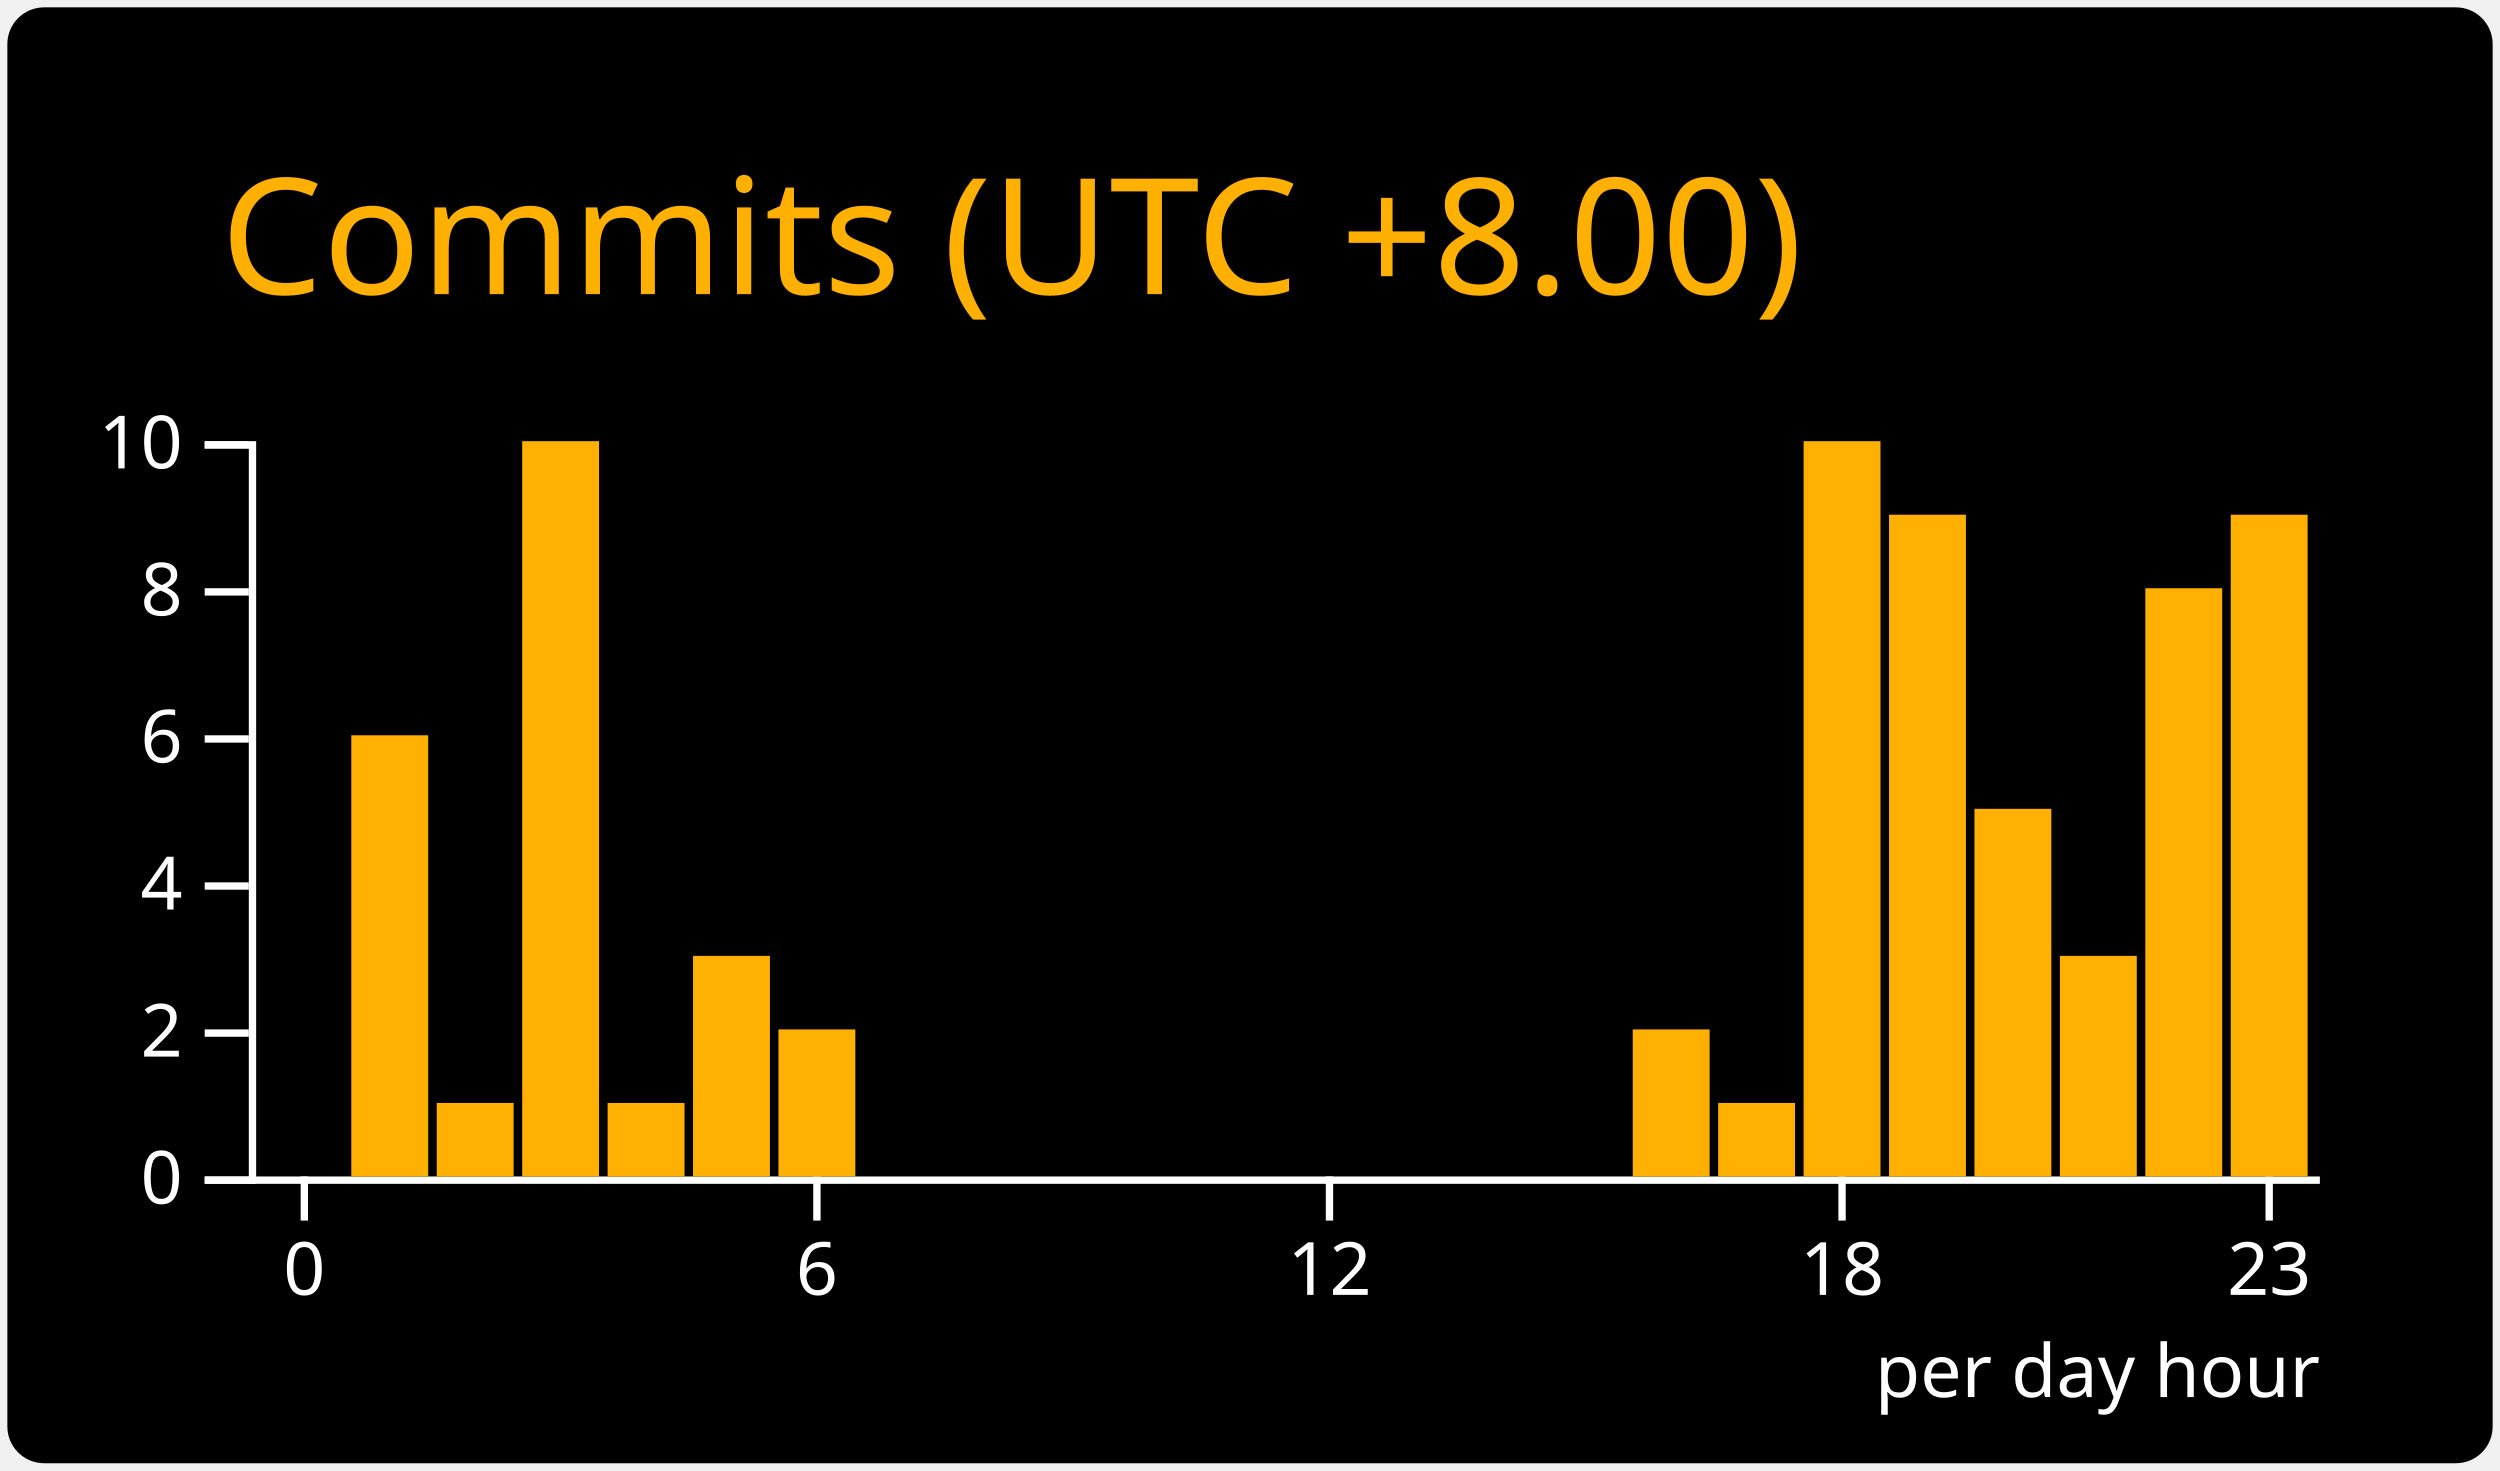
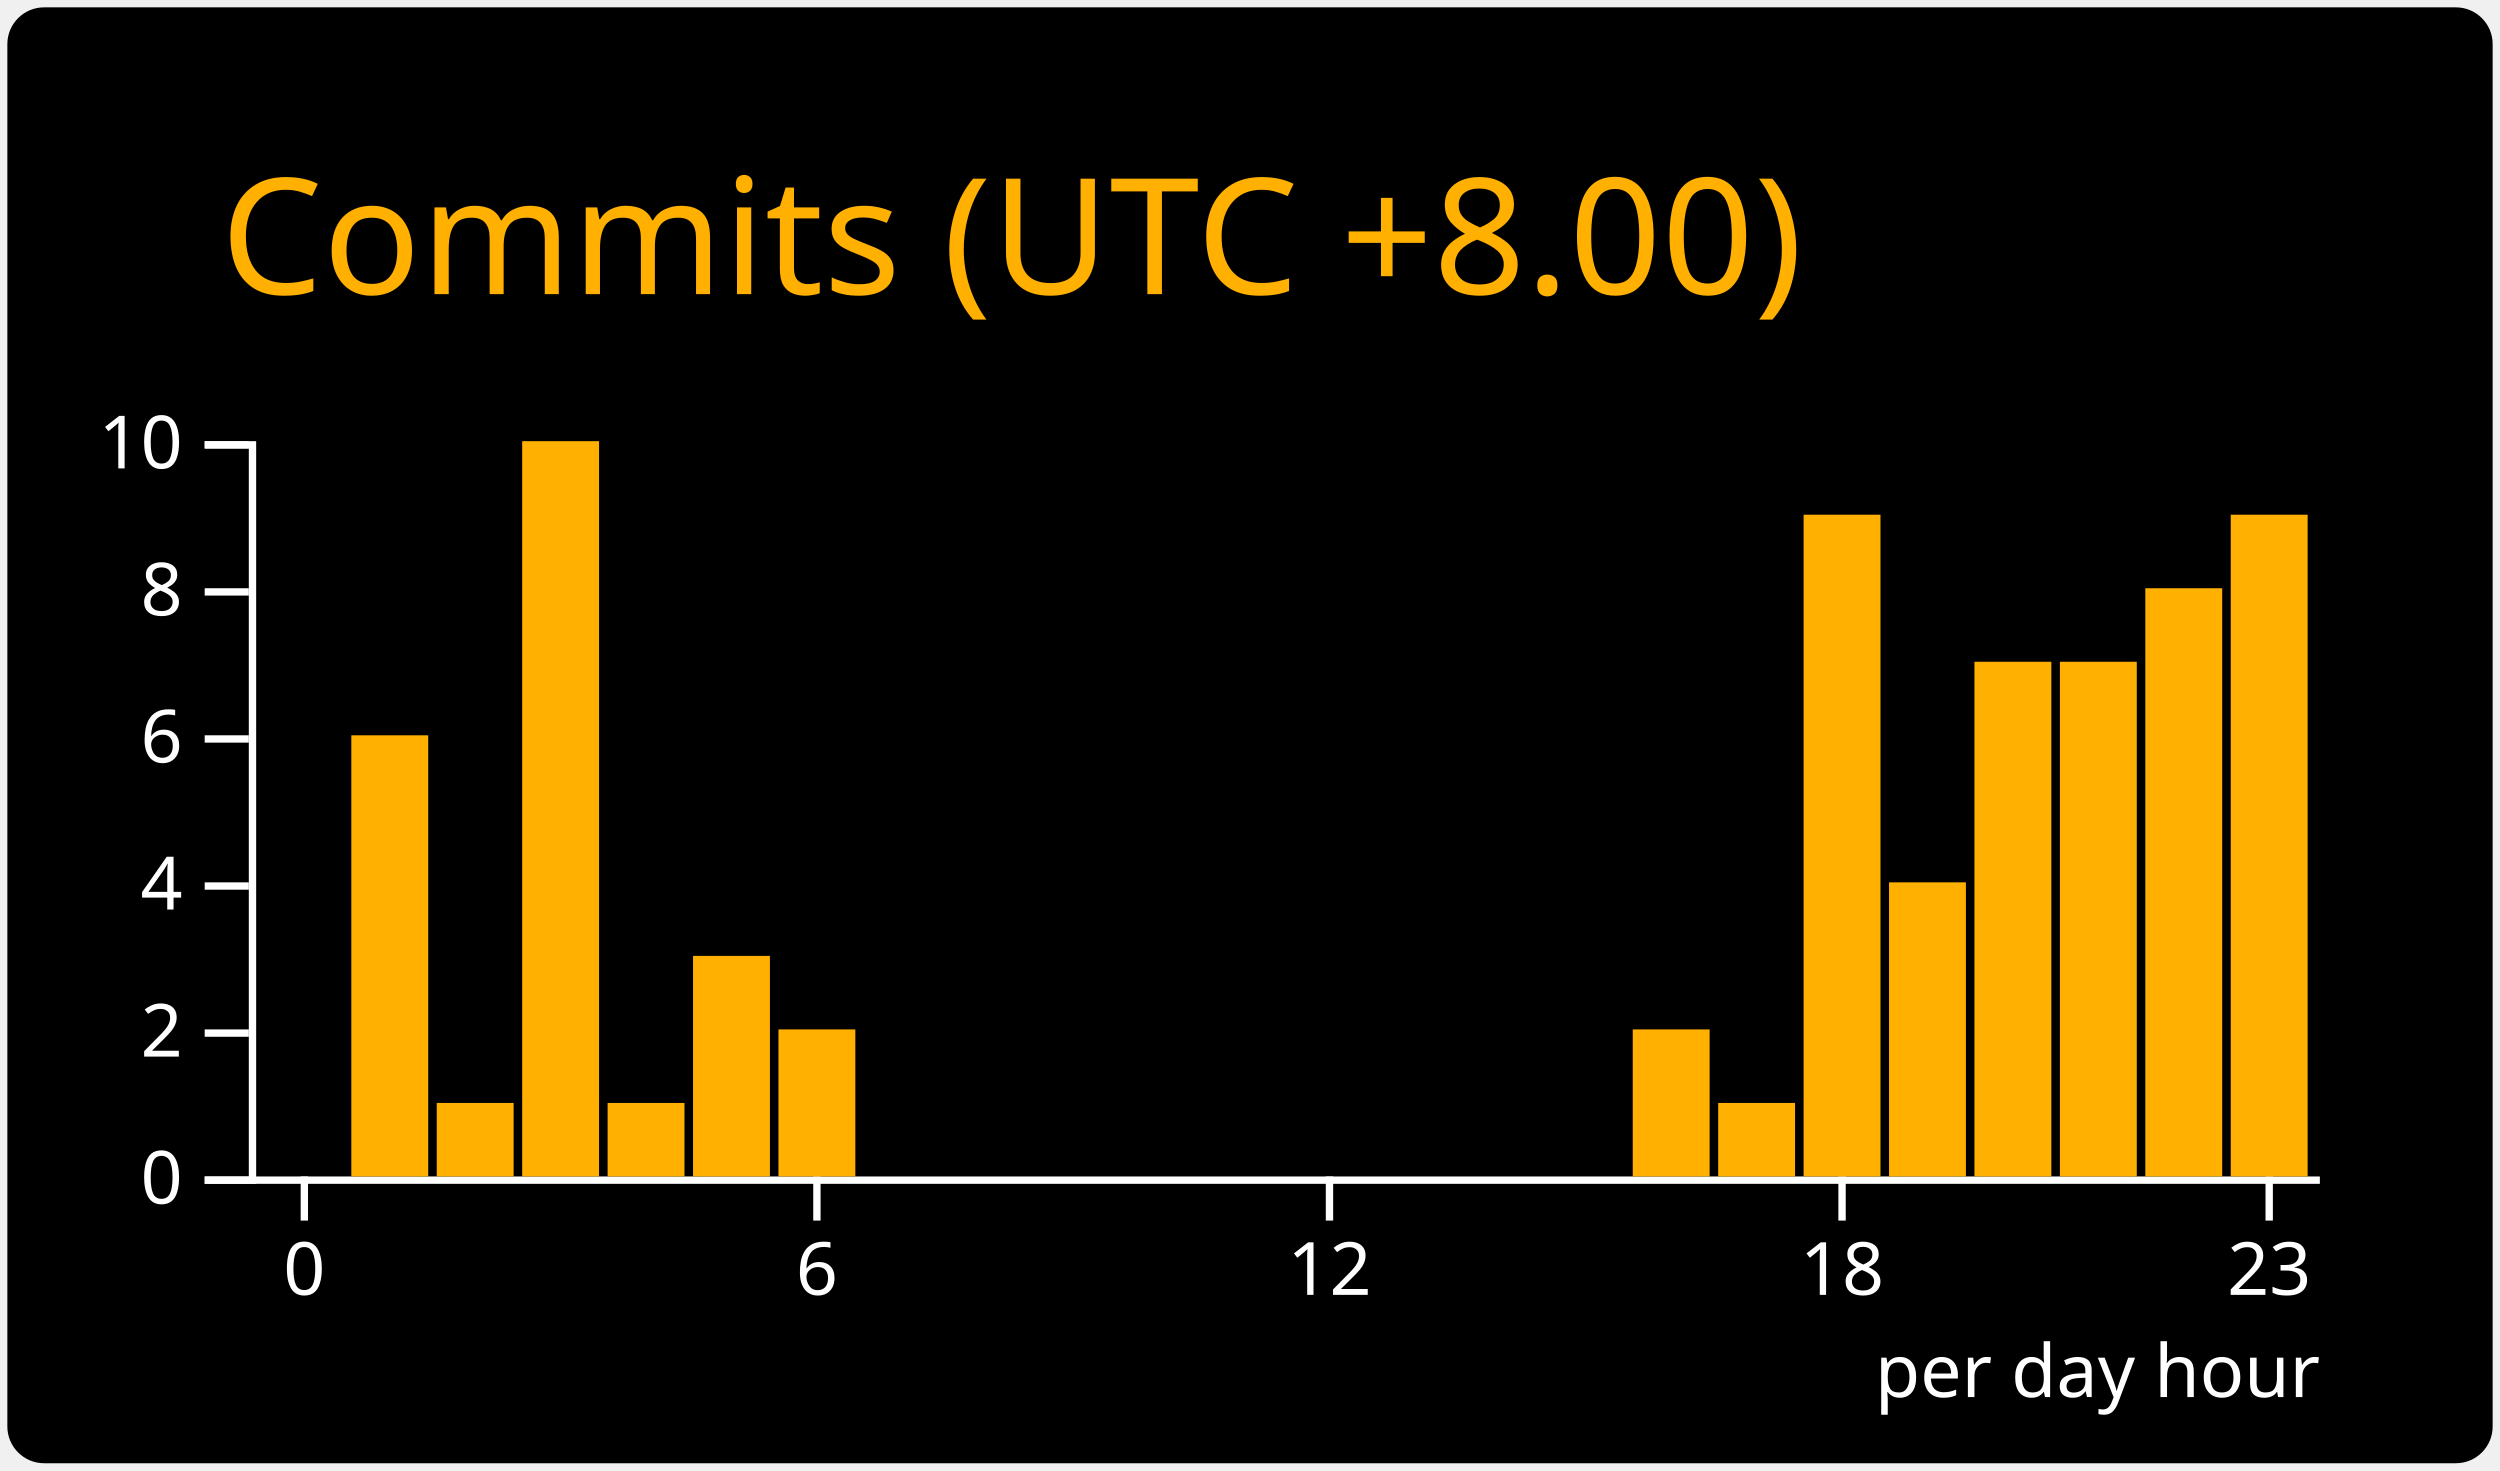
<svg xmlns="http://www.w3.org/2000/svg" width="340" height="200" viewBox="0 0 340 200">
  <style>* {
          font-family: 'Segoe UI', Ubuntu, "Helvetica Neue", Sans-Serif
        }</style>
  <rect x="1" y="1" rx="5" ry="5" height="99%" width="99.412%" stroke="#000000" stroke-width="1" fill="#000000" stroke-opacity="0" />
  <text x="30" y="40" style="font-size: 22px; fill: #ffb000;">Commits (UTC +8.00)</text>
  <g transform="translate(0,40)">
    <g color="#ffb000" transform="translate(35,20)">
      <g color="#ffffff" transform="translate(0,100)" fill="none" font-size="10" font-family="sans-serif" text-anchor="middle">
        <path class="domain" stroke="currentColor" d="M-1.162,0.5H280.5" />
        <g class="tick" opacity="1" transform="translate(6.390041,0)">
          <line stroke="currentColor" y2="6" />
          <text fill="currentColor" y="9" dy="0.71em">0</text>
        </g>
        <g class="tick" opacity="1" transform="translate(76.09959,0)">
          <line stroke="currentColor" y2="6" />
          <text fill="currentColor" y="9" dy="0.71em">6</text>
        </g>
        <g class="tick" opacity="1" transform="translate(145.8091,0)">
          <line stroke="currentColor" y2="6" />
          <text fill="currentColor" y="9" dy="0.71em">12</text>
        </g>
        <g class="tick" opacity="1" transform="translate(215.5187,0)">
          <line stroke="currentColor" y2="6" />
          <text fill="currentColor" y="9" dy="0.71em">18</text>
        </g>
        <g class="tick" opacity="1" transform="translate(273.61,0)">
          <line stroke="currentColor" y2="6" />
          <text fill="currentColor" y="9" dy="0.71em">23</text>
        </g>
      </g>
      <g color="#ffffff" transform="translate(-1.161826,0)" fill="none" font-size="10" font-family="sans-serif" text-anchor="end">
        <path class="domain" stroke="currentColor" d="M-6,100.5H0.5V0.5H-6" />
        <g class="tick" opacity="1" transform="translate(0,100.5)">
          <line stroke="currentColor" x2="-6" />
          <text fill="currentColor" x="-9" dy="0.32em">0</text>
        </g>
        <g class="tick" opacity="1" transform="translate(0,80.5)">
          <line stroke="currentColor" x2="-6" />
          <text fill="currentColor" x="-9" dy="0.32em">2</text>
        </g>
        <g class="tick" opacity="1" transform="translate(0,60.5)">
          <line stroke="currentColor" x2="-6" />
          <text fill="currentColor" x="-9" dy="0.32em">4</text>
        </g>
        <g class="tick" opacity="1" transform="translate(0,40.5)">
          <line stroke="currentColor" x2="-6" />
          <text fill="currentColor" x="-9" dy="0.32em">6</text>
        </g>
        <g class="tick" opacity="1" transform="translate(0,20.5)">
          <line stroke="currentColor" x2="-6" />
          <text fill="currentColor" x="-9" dy="0.32em">8</text>
        </g>
        <g class="tick" opacity="1" transform="translate(0,0.5)">
          <line stroke="currentColor" x2="-6" />
          <text fill="currentColor" x="-9" dy="0.32em">10</text>
        </g>
      </g>
      <rect class="bar" fill="#ffb000" x="1.162" y="100" width="10.456" height="0" />
      <rect class="bar" fill="#ffb000" x="12.78" y="40" width="10.456" height="60" />
      <rect class="bar" fill="#ffb000" x="24.398" y="90" width="10.456" height="10" />
      <rect class="bar" fill="#ffb000" x="36.017" y="0" width="10.456" height="100" />
      <rect class="bar" fill="#ffb000" x="47.635" y="90" width="10.456" height="10" />
      <rect class="bar" fill="#ffb000" x="59.253" y="70" width="10.456" height="30" />
      <rect class="bar" fill="#ffb000" x="70.871" y="80" width="10.456" height="20" />
      <rect class="bar" fill="#ffb000" x="82.49" y="100" width="10.456" height="0" />
      <rect class="bar" fill="#ffb000" x="94.108" y="100" width="10.456" height="0" />
      <rect class="bar" fill="#ffb000" x="105.726" y="100" width="10.456" height="0" />
      <rect class="bar" fill="#ffb000" x="117.344" y="100" width="10.456" height="0" />
      <rect class="bar" fill="#ffb000" x="128.963" y="100" width="10.456" height="0" />
      <rect class="bar" fill="#ffb000" x="140.581" y="100" width="10.456" height="0" />
      <rect class="bar" fill="#ffb000" x="152.199" y="100" width="10.456" height="0" />
      <rect class="bar" fill="#ffb000" x="163.817" y="100" width="10.456" height="0" />
      <rect class="bar" fill="#ffb000" x="175.436" y="100" width="10.456" height="0" />
      <rect class="bar" fill="#ffb000" x="187.054" y="80" width="10.456" height="20" />
      <rect class="bar" fill="#ffb000" x="198.672" y="90" width="10.456" height="10" />
-       <rect class="bar" fill="#ffb000" x="210.29" y="0" width="10.456" height="100" />
-       <rect class="bar" fill="#ffb000" x="221.909" y="10" width="10.456" height="90" />
-       <rect class="bar" fill="#ffb000" x="233.527" y="50" width="10.456" height="50" />
-       <rect class="bar" fill="#ffb000" x="245.145" y="70" width="10.456" height="30" />
+       <rect class="bar" fill="#ffb000" x="210.29" y="10" width="10.456" height="90" />
+       <rect class="bar" fill="#ffb000" x="221.909" y="60" width="10.456" height="40" />
+       <rect class="bar" fill="#ffb000" x="233.527" y="30" width="10.456" height="70" />
+       <rect class="bar" fill="#ffb000" x="245.145" y="30" width="10.456" height="70" />
      <rect class="bar" fill="#ffb000" x="256.763" y="20" width="10.456" height="80" />
      <rect class="bar" fill="#ffb000" x="268.382" y="10" width="10.456" height="90" />
      <g>
        <text y="130" x="220" style="fill: #ffffff; font-size: 10px;">per day hour</text>
      </g>
    </g>
  </g>
</svg>
